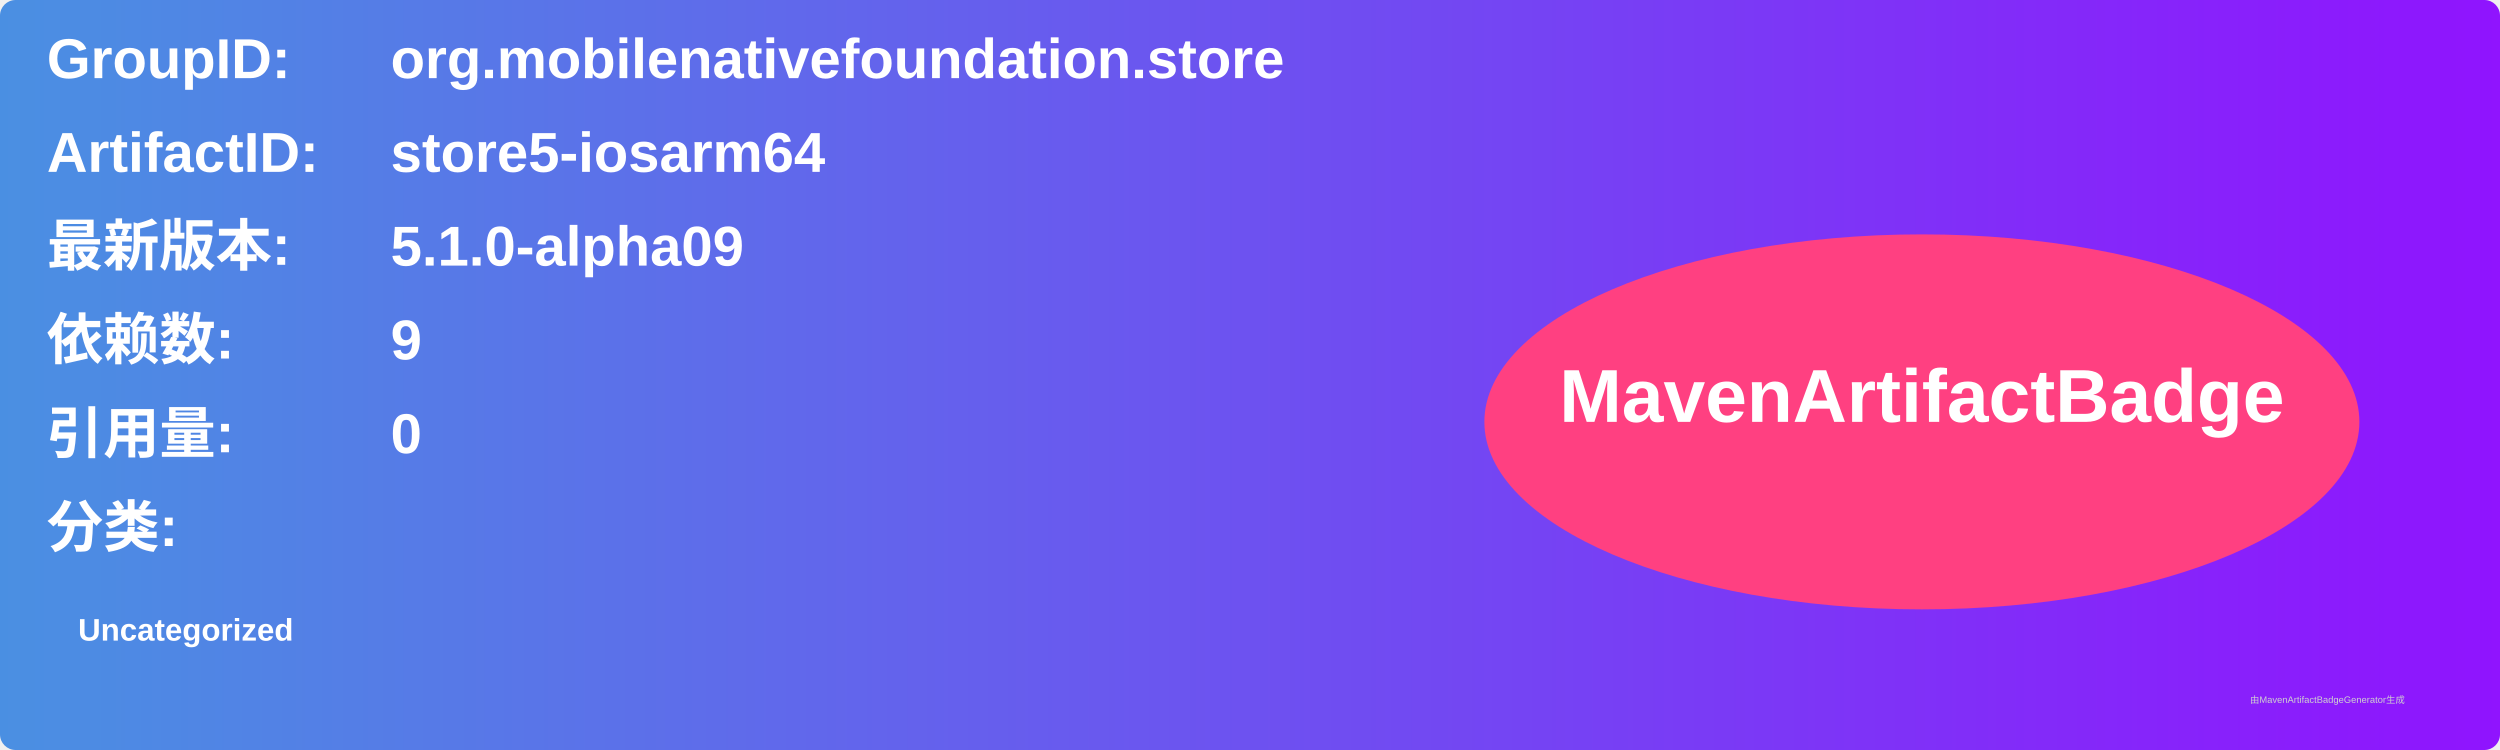
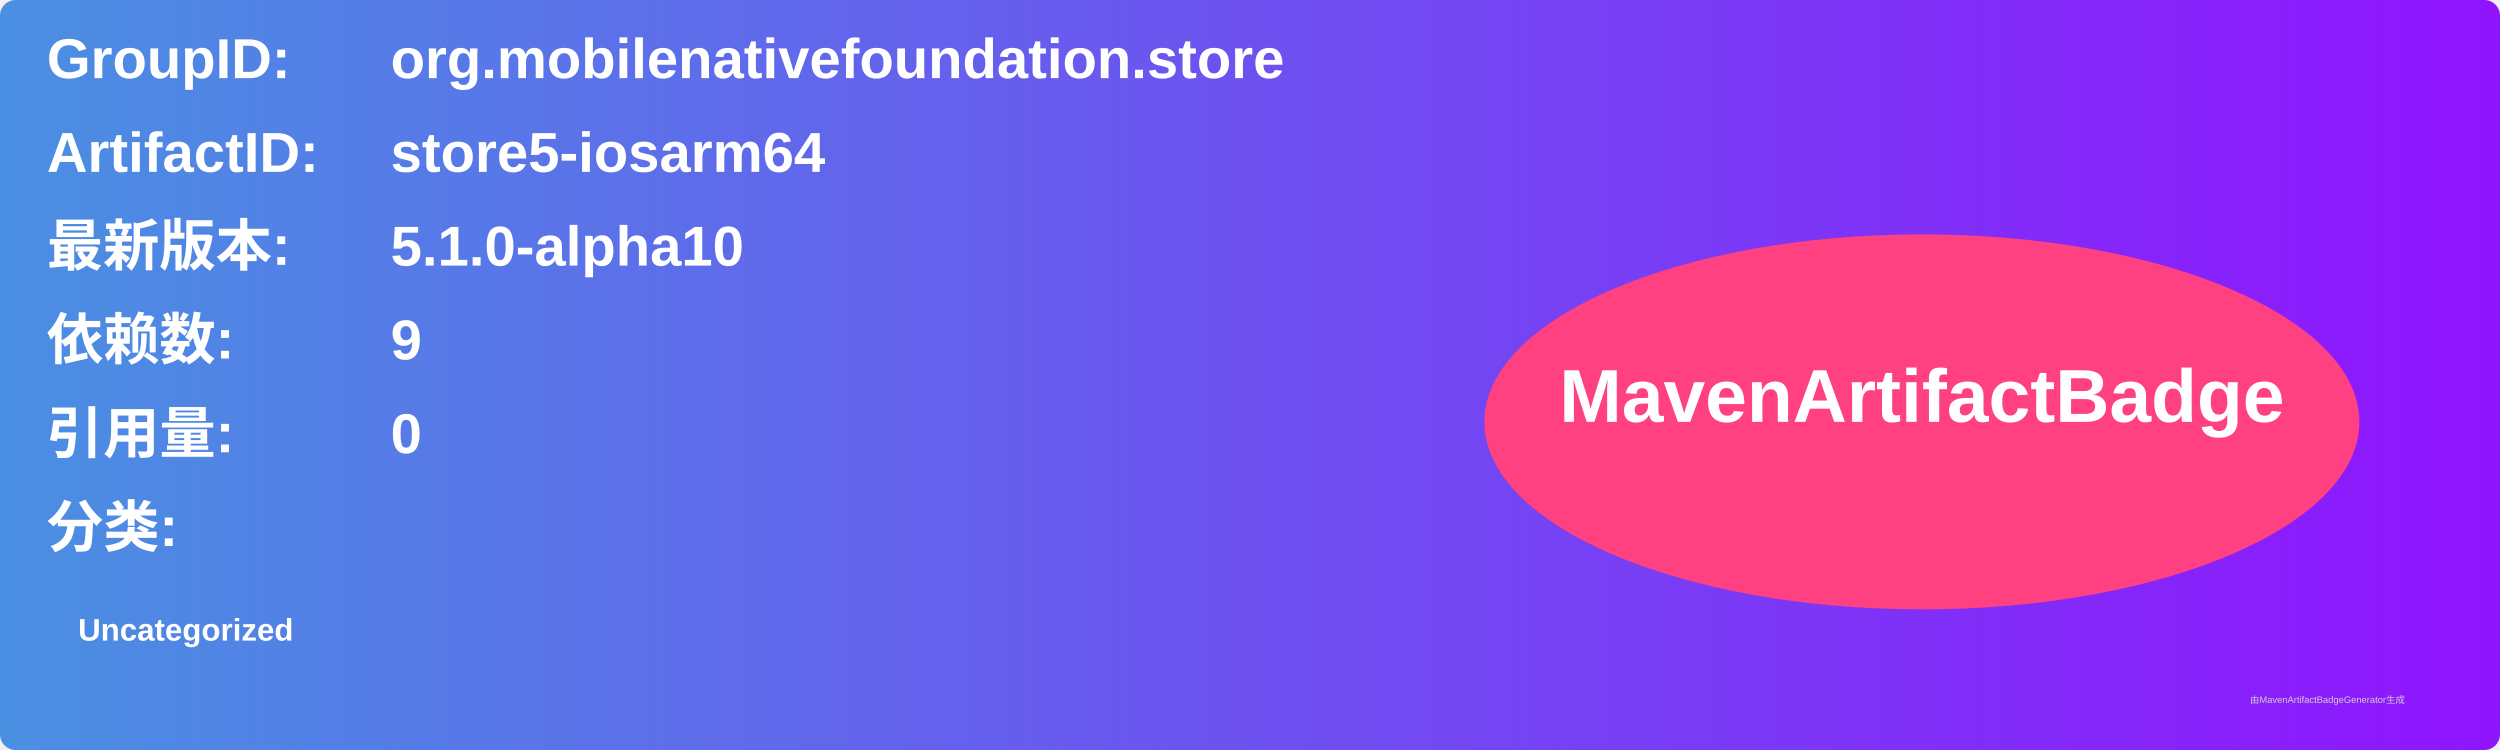
<svg xmlns="http://www.w3.org/2000/svg" width="800" height="240" viewBox="0 0 800 240">
  <linearGradient id="grad" x1="0%" y1="0%" x2="100%" y2="0%">
    <stop offset="0%" stop-color="#4a90e2" />
    <stop offset="100%" stop-color="#9013fe" />
  </linearGradient>
  <rect width="100%" height="100%" rx="5" ry="5" fill="url(#grad)" />
  <g transform="translate(15, 15)">
    <text x="0" y="10" font-family="Arial" font-size="18" fill="white" font-weight="bold" width="260">GroupID:</text>
    <text x="110" y="10" font-family="Arial" font-size="18" fill="white" font-weight="bold" width="460">org.mobilenativefoundation.store</text>
    <text x="0" y="40" font-family="Arial" font-size="18" fill="white" font-weight="bold" width="260">ArtifactID:</text>
    <text x="110" y="40" font-family="Arial" font-size="18" fill="white" font-weight="bold" width="460">store5-iosarm64</text>
    <text x="0" y="70" font-family="Arial" font-size="18" fill="white" font-weight="bold">最新版本:</text>
    <text x="110" y="70" font-family="Arial" font-size="18" fill="white" font-weight="bold">
-       <tspan font-weight="bold">5.1.0-alpha09</tspan>
+       <tspan font-weight="bold">5.1.0-alpha10</tspan>
    </text>
    <text x="0" y="100" font-family="Arial" font-size="18" fill="white" font-weight="bold">依赖数: </text>
    <text x="110" y="100" font-family="Arial" font-size="18" fill="white">
      <tspan font-weight="bold">9</tspan>
    </text>
    <text x="0" y="130" font-family="Arial" font-size="18" fill="white" font-weight="bold">引用量: </text>
    <text x="110" y="130" font-family="Arial" font-size="18" fill="white">
      <tspan font-weight="bold">0</tspan>
    </text>
    <text x="0" y="160" font-family="Arial" font-size="18" fill="white" font-weight="bold">分类:</text>
    <text x="10" y="190" font-family="Arial" font-size="10" fill="white">
      <tspan font-weight="bold">Uncategorized</tspan>
    </text>
    <ellipse cx="600" cy="120" rx="140" ry="60" fill="#ff4081" />
    <text x="600" y="120" text-anchor="middle" font-family="Arial" font-size="24" fill="white" font-weight="bold">MavenArtifactBadge</text>
  </g>
  <text x="720" y="225" font-family="Arial" font-size="3" fill="#d0d0d0">由MavenArtifactBadgeGenerator生成</text>
</svg>
